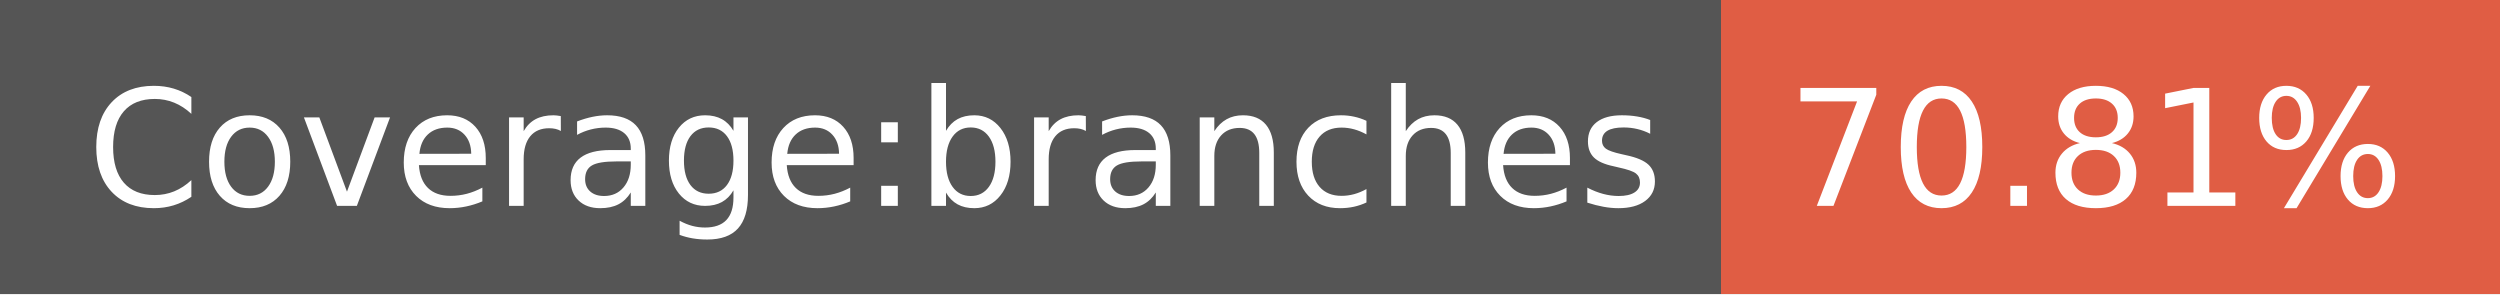
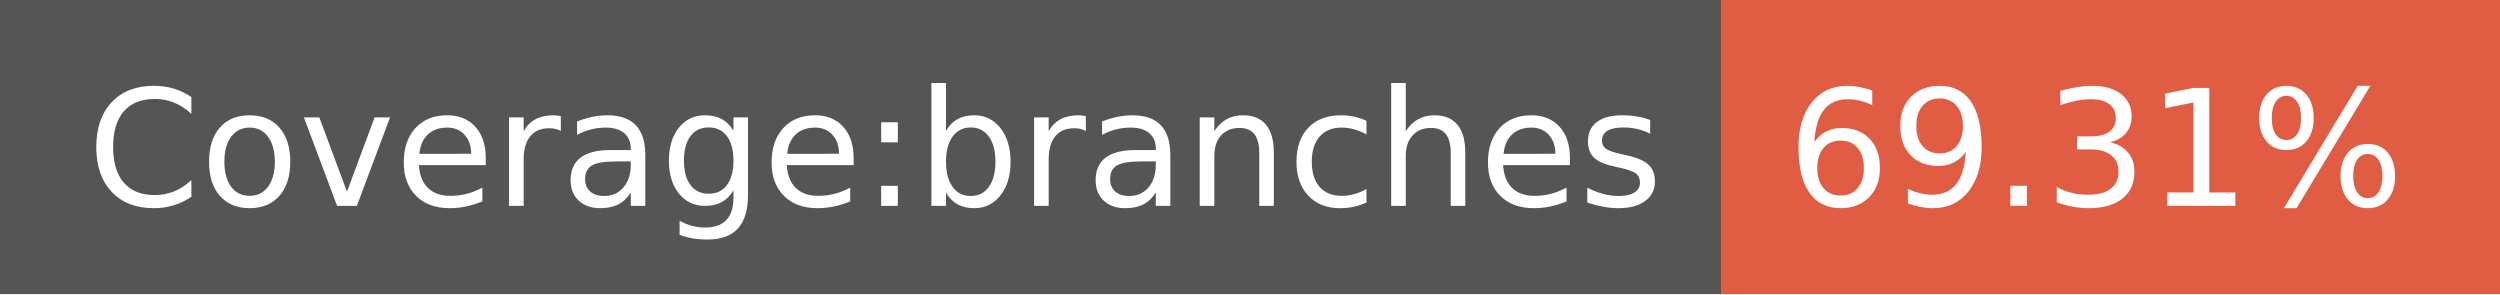
- <svg xmlns="http://www.w3.org/2000/svg" width="170" height="20" role="img" aria-label="Coverage:branches: 70.81%">
+ <svg xmlns="http://www.w3.org/2000/svg" width="170" height="20" role="img" aria-label="Coverage:branches: 69.31%">
  <g shape-rendering="crispEdges">
    <rect width="117" height="20" fill="#555" />
    <rect x="117" width="53" height="20" fill="#e05d44" />
  </g>
  <g fill="#fff" text-anchor="middle" font-family="Verdana,Geneva,DejaVu Sans,sans-serif" text-rendering="geometricPrecision" font-size="110">
    <text x="595" y="140" transform="scale(.1)" fill="#fff" textLength="1070">Coverage:branches</text>
-     <text x="1425" y="140" transform="scale(.1)" fill="#fff" textLength="430">70.81%</text>
+     <text x="1425" y="140" transform="scale(.1)" fill="#fff" textLength="430">69.31%</text>
  </g>
</svg>
